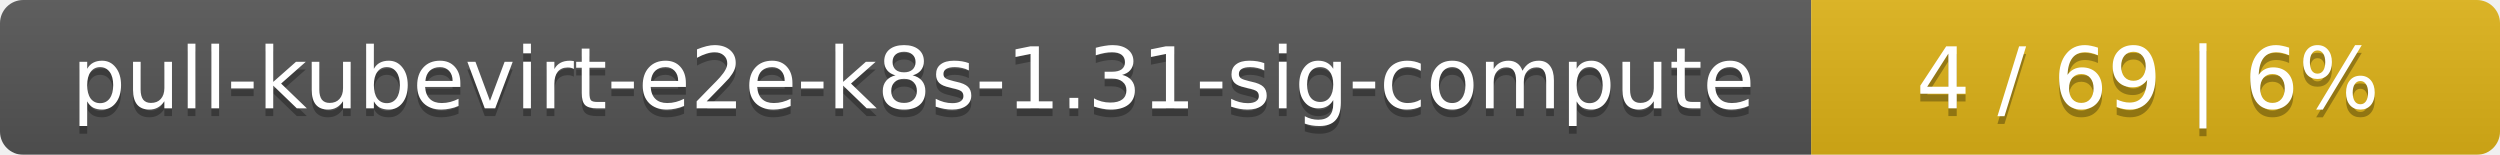
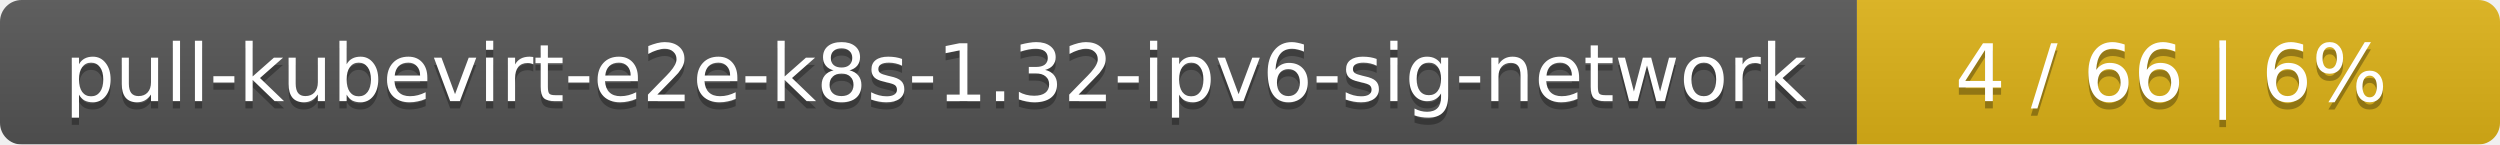
- <svg xmlns="http://www.w3.org/2000/svg" width="323" height="20">
+ <svg xmlns="http://www.w3.org/2000/svg" width="346" height="20">
  <linearGradient id="smooth" x2="0" y2="100%">
    <stop offset="0" stop-color="#bbb" stop-opacity=".1" />
    <stop offset="1" stop-opacity=".1" />
  </linearGradient>
  <mask id="round">
-     <rect width="323" height="20" rx="3" fill="#fff" />
+     <rect width="346" height="20" rx="3" fill="#fff" />
  </mask>
  <g mask="url(#round)">
-     <rect width="234" height="20" fill="#555" />
-     <rect x="234" width="89" height="20" fill="#dfb317" />
-     <rect width="323" height="20" fill="url(#smooth)" />
+     <rect width="257" height="20" fill="#555" />
+     <rect x="257" width="89" height="20" fill="#dfb317" />
+     <rect width="346" height="20" fill="url(#smooth)" />
  </g>
  <g fill="#fff" text-anchor="middle" font-family="DejaVu Sans,Verdana,Geneva,sans-serif" font-size="11">
-     <text x="118" y="15" fill="#010101" fill-opacity=".3">pull-kubevirt-e2e-k8s-1.31-sig-compute</text>
-     <text x="118" y="14">pull-kubevirt-e2e-k8s-1.31-sig-compute</text>
-     <text x="277.5" y="15" fill="#010101" fill-opacity=".3">4 / 69    |    6%</text>
-     <text x="277.5" y="14">4 / 69    |    6%</text>
+     <text x="129.5" y="15" fill="#010101" fill-opacity=".3">pull-kubevirt-e2e-k8s-1.32-ipv6-sig-network</text>
+     <text x="129.5" y="14">pull-kubevirt-e2e-k8s-1.32-ipv6-sig-network</text>
+     <text x="300.5" y="15" fill="#010101" fill-opacity=".3">4 / 66    |    6%</text>
+     <text x="300.5" y="14">4 / 66    |    6%</text>
  </g>
</svg>
